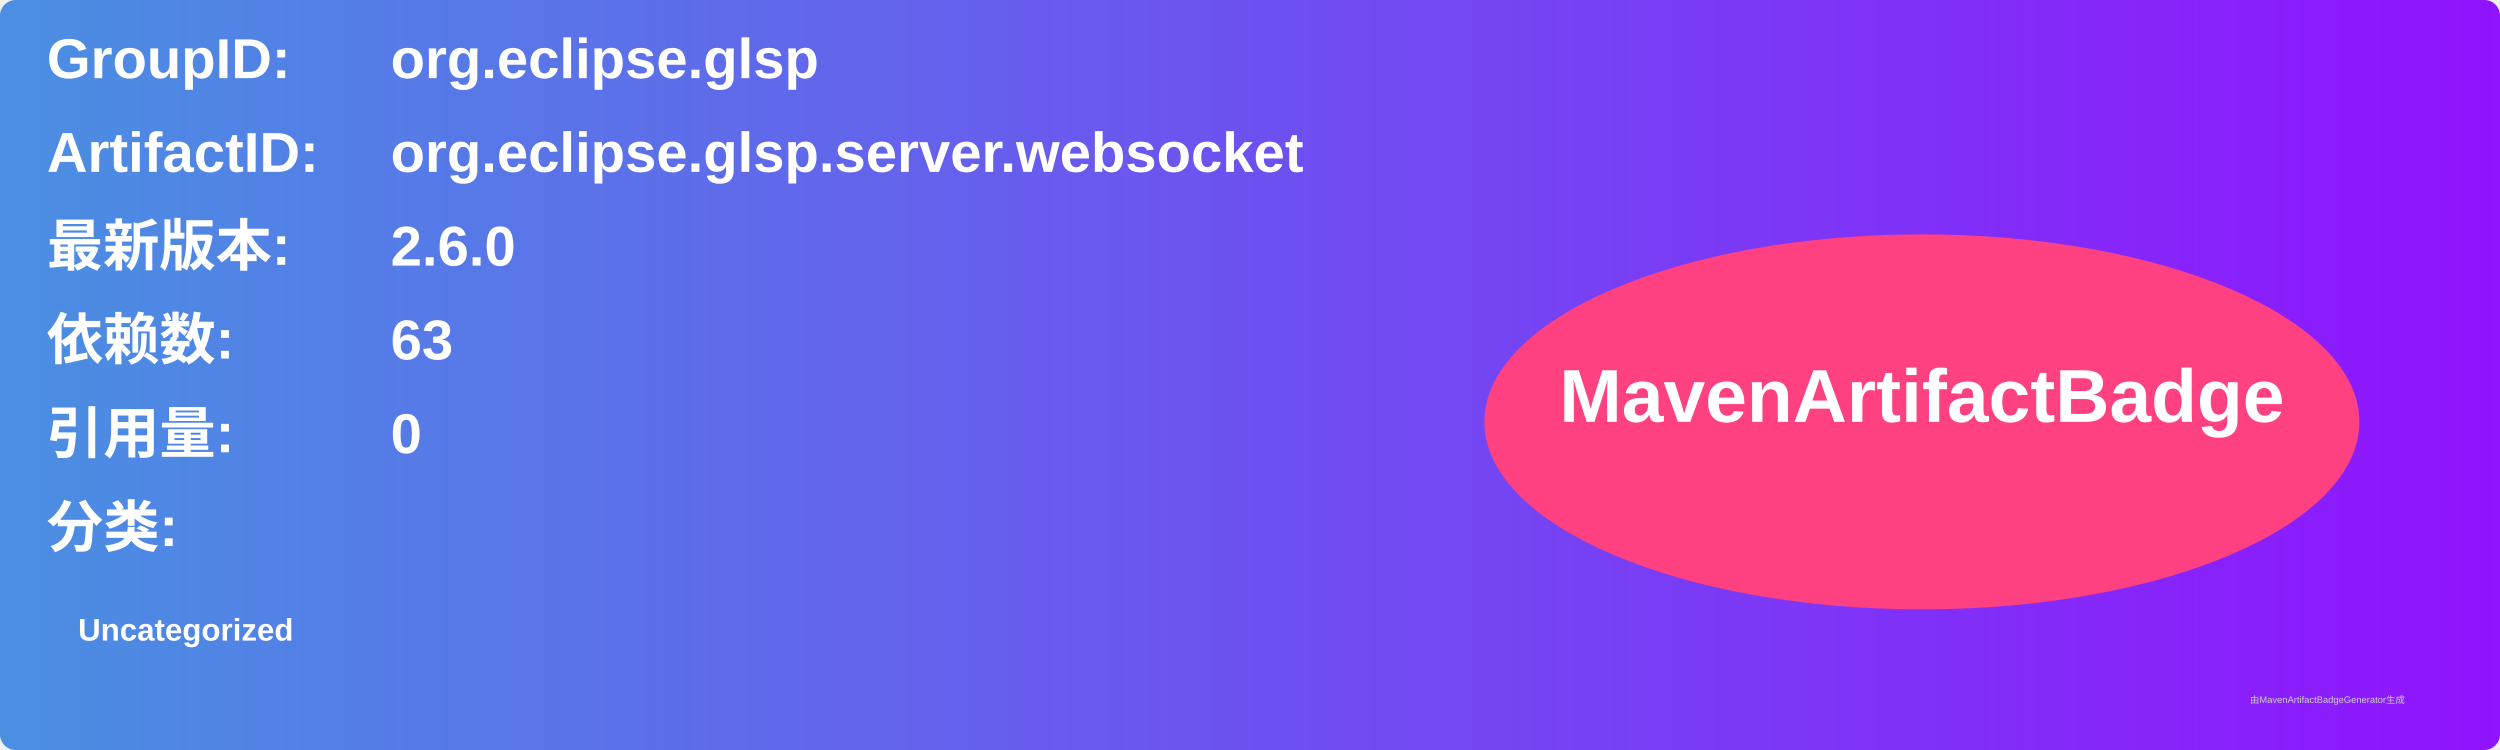
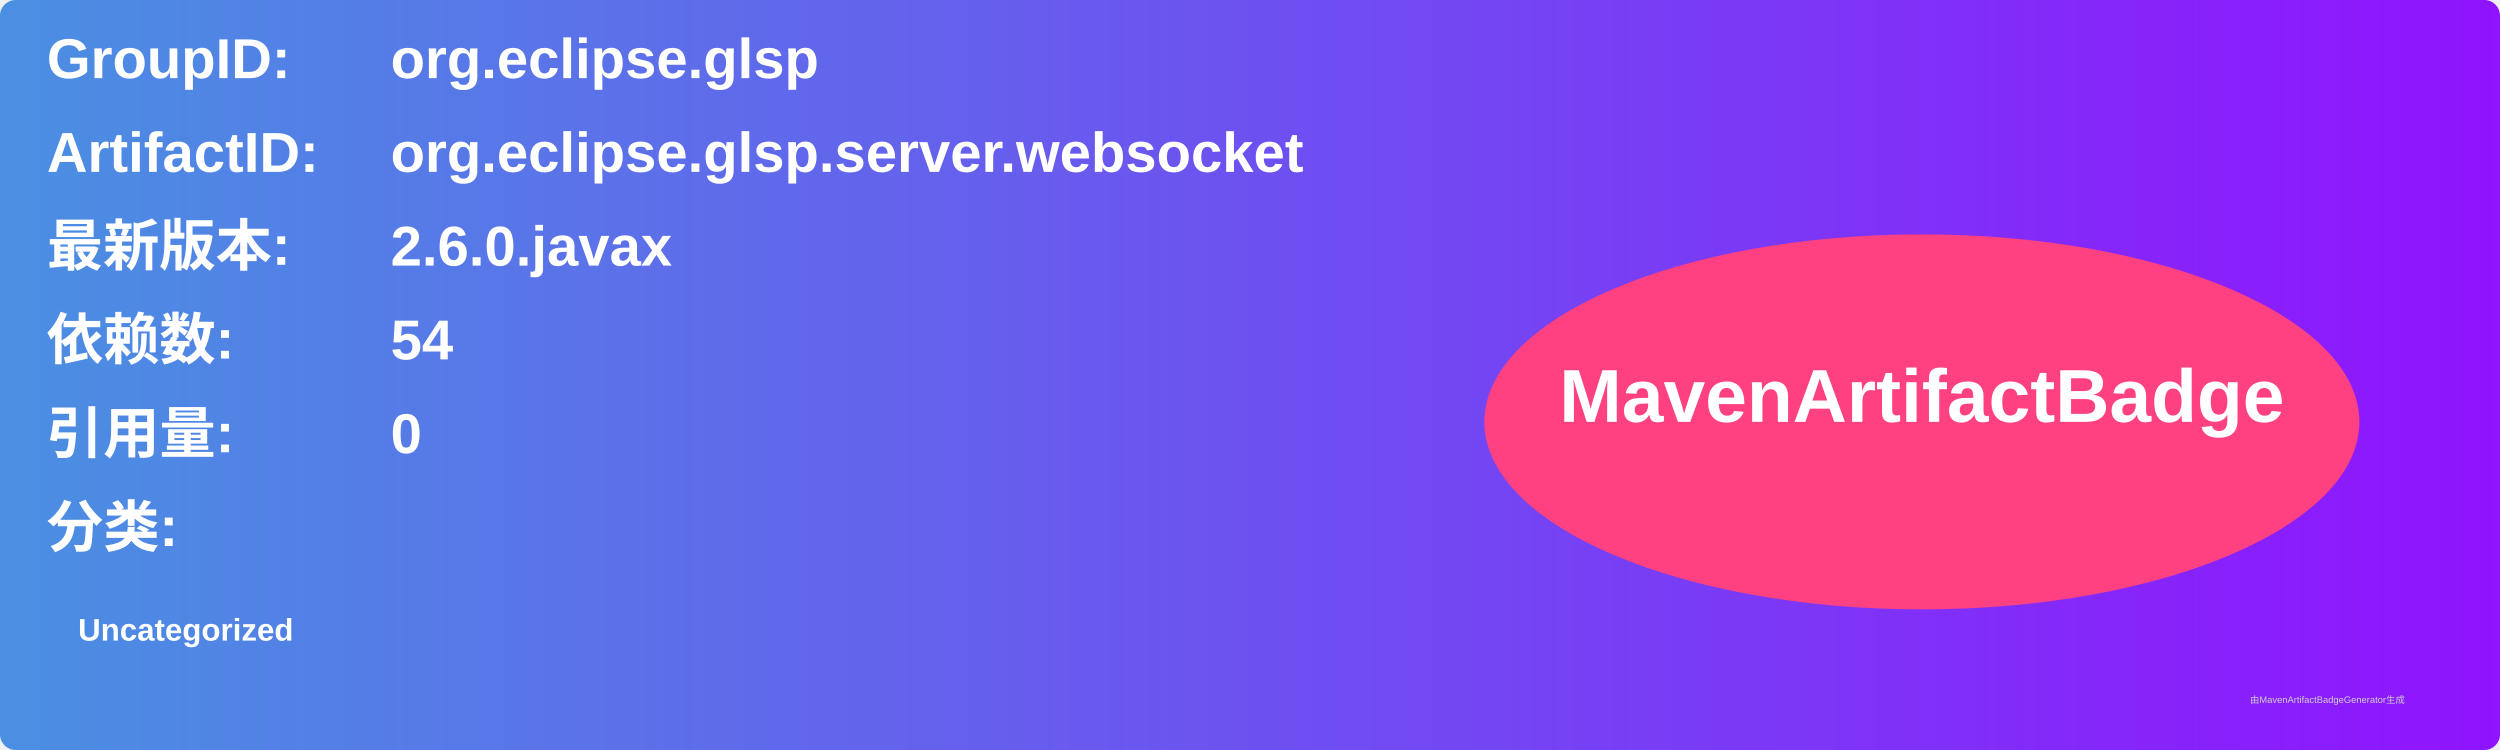
<svg xmlns="http://www.w3.org/2000/svg" width="800" height="240" viewBox="0 0 800 240">
  <linearGradient id="grad" x1="0%" y1="0%" x2="100%" y2="0%">
    <stop offset="0%" stop-color="#4a90e2" />
    <stop offset="100%" stop-color="#9013fe" />
  </linearGradient>
  <rect width="100%" height="100%" rx="5" ry="5" fill="url(#grad)" />
  <g transform="translate(15, 15)">
    <text x="0" y="10" font-family="Arial" font-size="18" fill="white" font-weight="bold" width="260">GroupID:</text>
    <text x="110" y="10" font-family="Arial" font-size="18" fill="white" font-weight="bold" width="460">org.eclipse.glsp</text>
    <text x="0" y="40" font-family="Arial" font-size="18" fill="white" font-weight="bold" width="260">ArtifactID:</text>
    <text x="110" y="40" font-family="Arial" font-size="18" fill="white" font-weight="bold" width="460">org.eclipse.glsp.server.websocket</text>
    <text x="0" y="70" font-family="Arial" font-size="18" fill="white" font-weight="bold">最新版本:</text>
    <text x="110" y="70" font-family="Arial" font-size="18" fill="white" font-weight="bold">
-       <tspan font-weight="bold">2.6.0</tspan>
+       <tspan font-weight="bold">2.6.0.javax</tspan>
    </text>
    <text x="0" y="100" font-family="Arial" font-size="18" fill="white" font-weight="bold">依赖数: </text>
    <text x="110" y="100" font-family="Arial" font-size="18" fill="white">
-       <tspan font-weight="bold">63</tspan>
+       <tspan font-weight="bold">54</tspan>
    </text>
    <text x="0" y="130" font-family="Arial" font-size="18" fill="white" font-weight="bold">引用量: </text>
    <text x="110" y="130" font-family="Arial" font-size="18" fill="white">
      <tspan font-weight="bold">0</tspan>
    </text>
    <text x="0" y="160" font-family="Arial" font-size="18" fill="white" font-weight="bold">分类:</text>
    <text x="10" y="190" font-family="Arial" font-size="10" fill="white">
      <tspan font-weight="bold">Uncategorized</tspan>
    </text>
    <ellipse cx="600" cy="120" rx="140" ry="60" fill="#ff4081" />
    <text x="600" y="120" text-anchor="middle" font-family="Arial" font-size="24" fill="white" font-weight="bold">MavenArtifactBadge</text>
  </g>
  <text x="720" y="225" font-family="Arial" font-size="3" fill="#d0d0d0">由MavenArtifactBadgeGenerator生成</text>
</svg>
